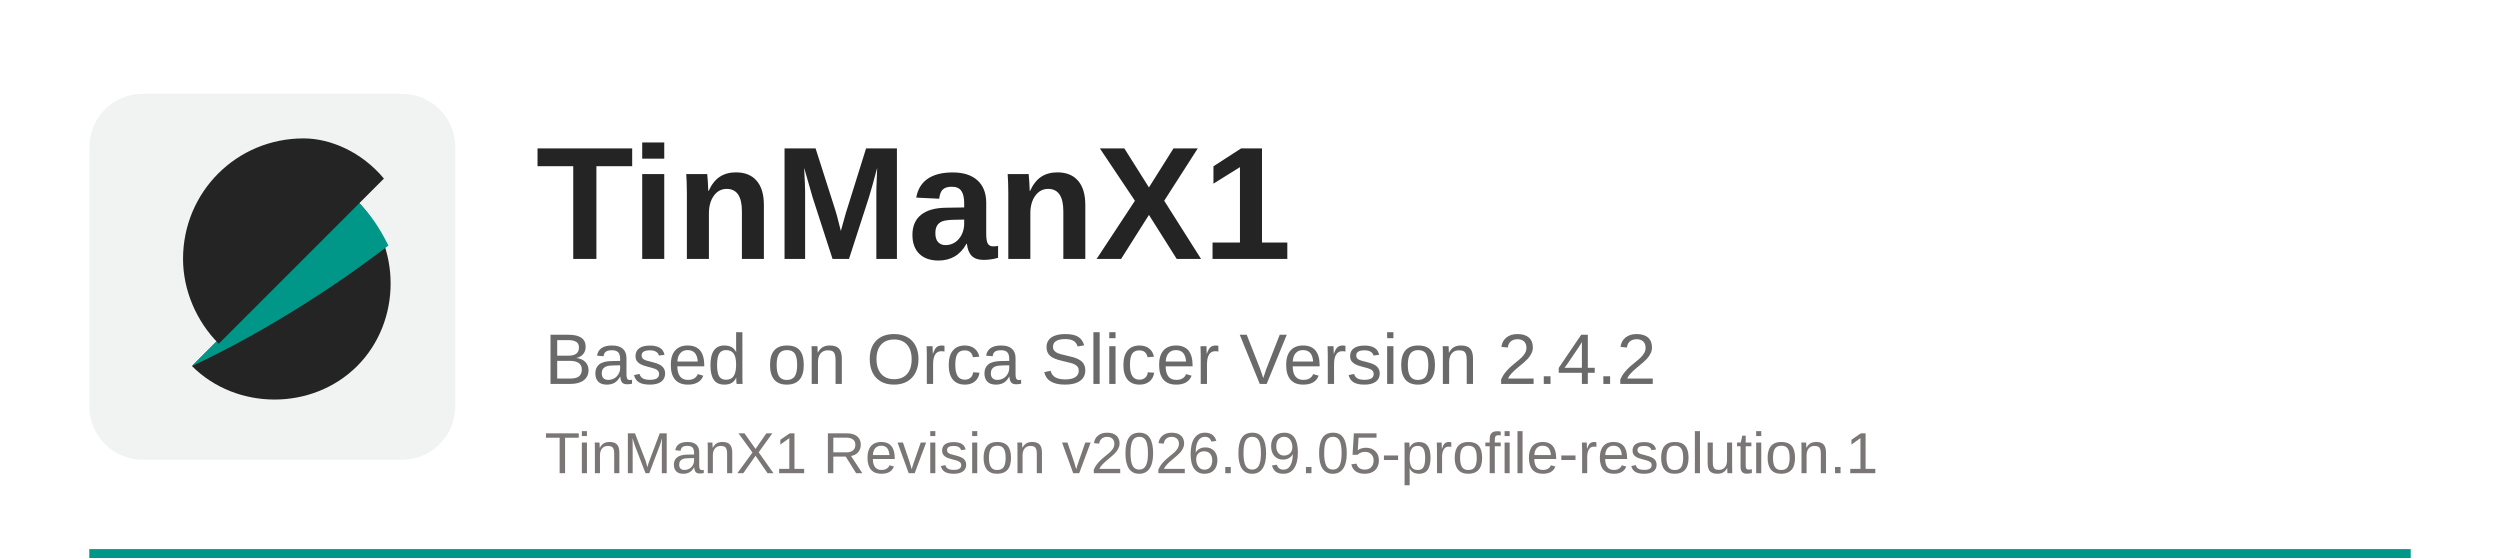
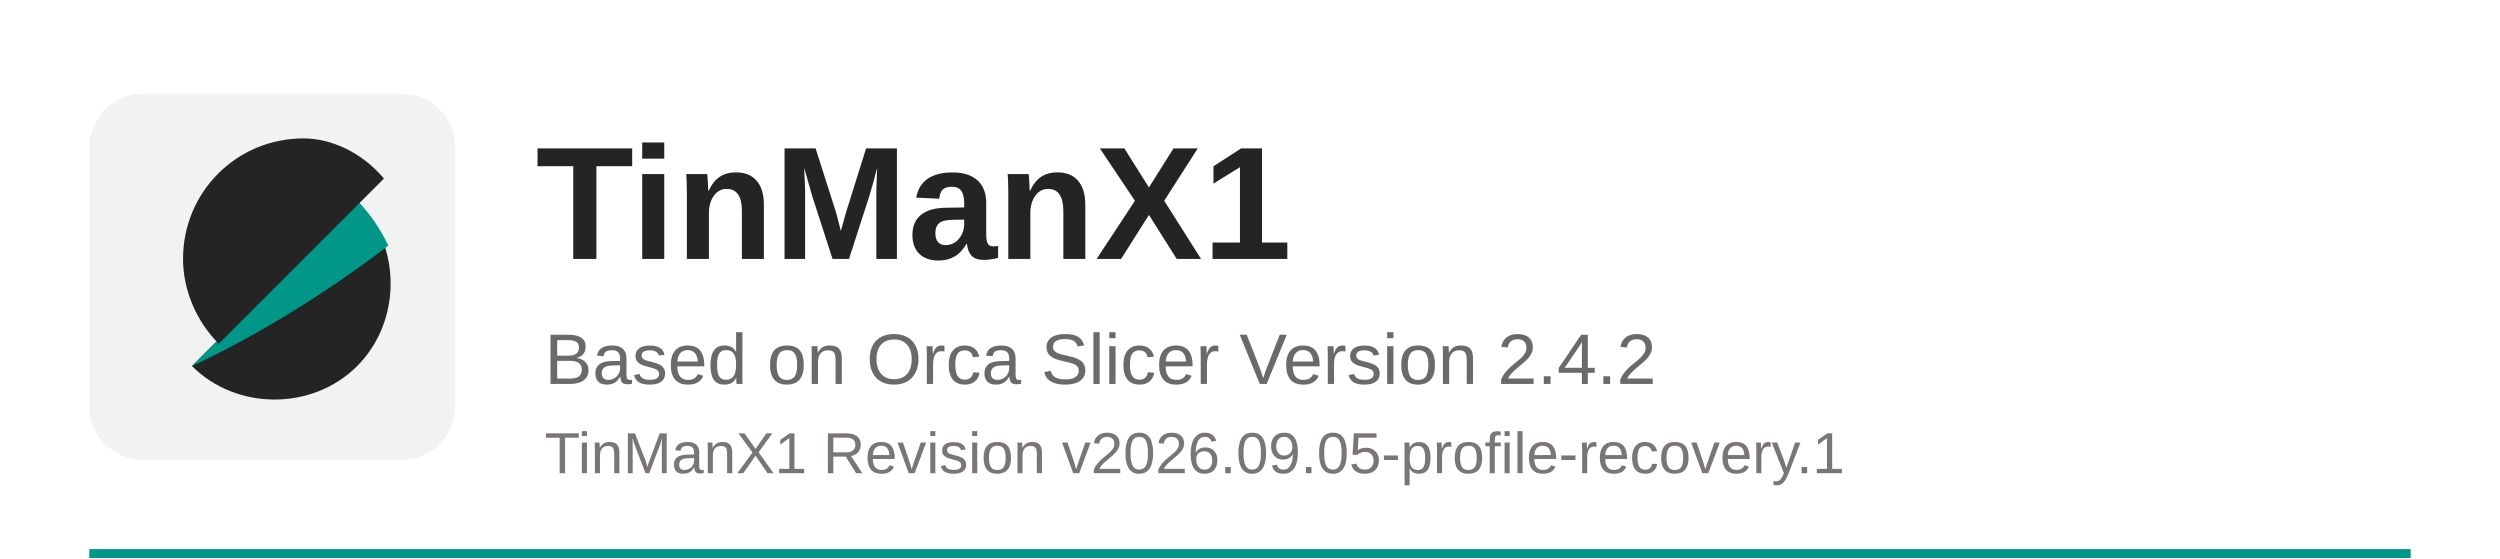
<svg xmlns="http://www.w3.org/2000/svg" width="560" height="125" viewBox="0 0 560 125">
  <rect x="20" y="123" width="520" height="2" fill="#009789" />
  <rect x="20" y="21" width="82" height="82" rx="12" fill="#f1f3f2" />
  <path d="M43 82c10 10 27 10 37 0s10-27 0-37L43 82z" fill="#242424" />
  <path d="M80 45L43 82c15-7 31-17 44-27-2-4-4-7-7-10z" fill="#009789" />
  <path d="M68 31c-15 0-27 12-27 27 0 7 3 14 8 19l37-37c-5-6-12-9-18-9z" fill="#242424" />
  <text x="120" y="58" font-family="Arial, Helvetica, sans-serif" font-size="36" font-weight="700" fill="#242424">TinManX1</text>
  <text x="122" y="86" font-family="Arial, Helvetica, sans-serif" font-size="16" fill="#6b6a6a">Based on Orca Slicer Version 2.4.2</text>
-   <text x="122" y="106" font-family="Arial, Helvetica, sans-serif" font-size="13" fill="#7a7676">TinManX1 Revision v2026.09.05-profile-resolution.1</text>
+   <text x="122" y="106" font-family="Arial, Helvetica, sans-serif" font-size="13" fill="#7a7676">TinManX1 Revision v2026.09.05-profile-recovery.1</text>
</svg>
